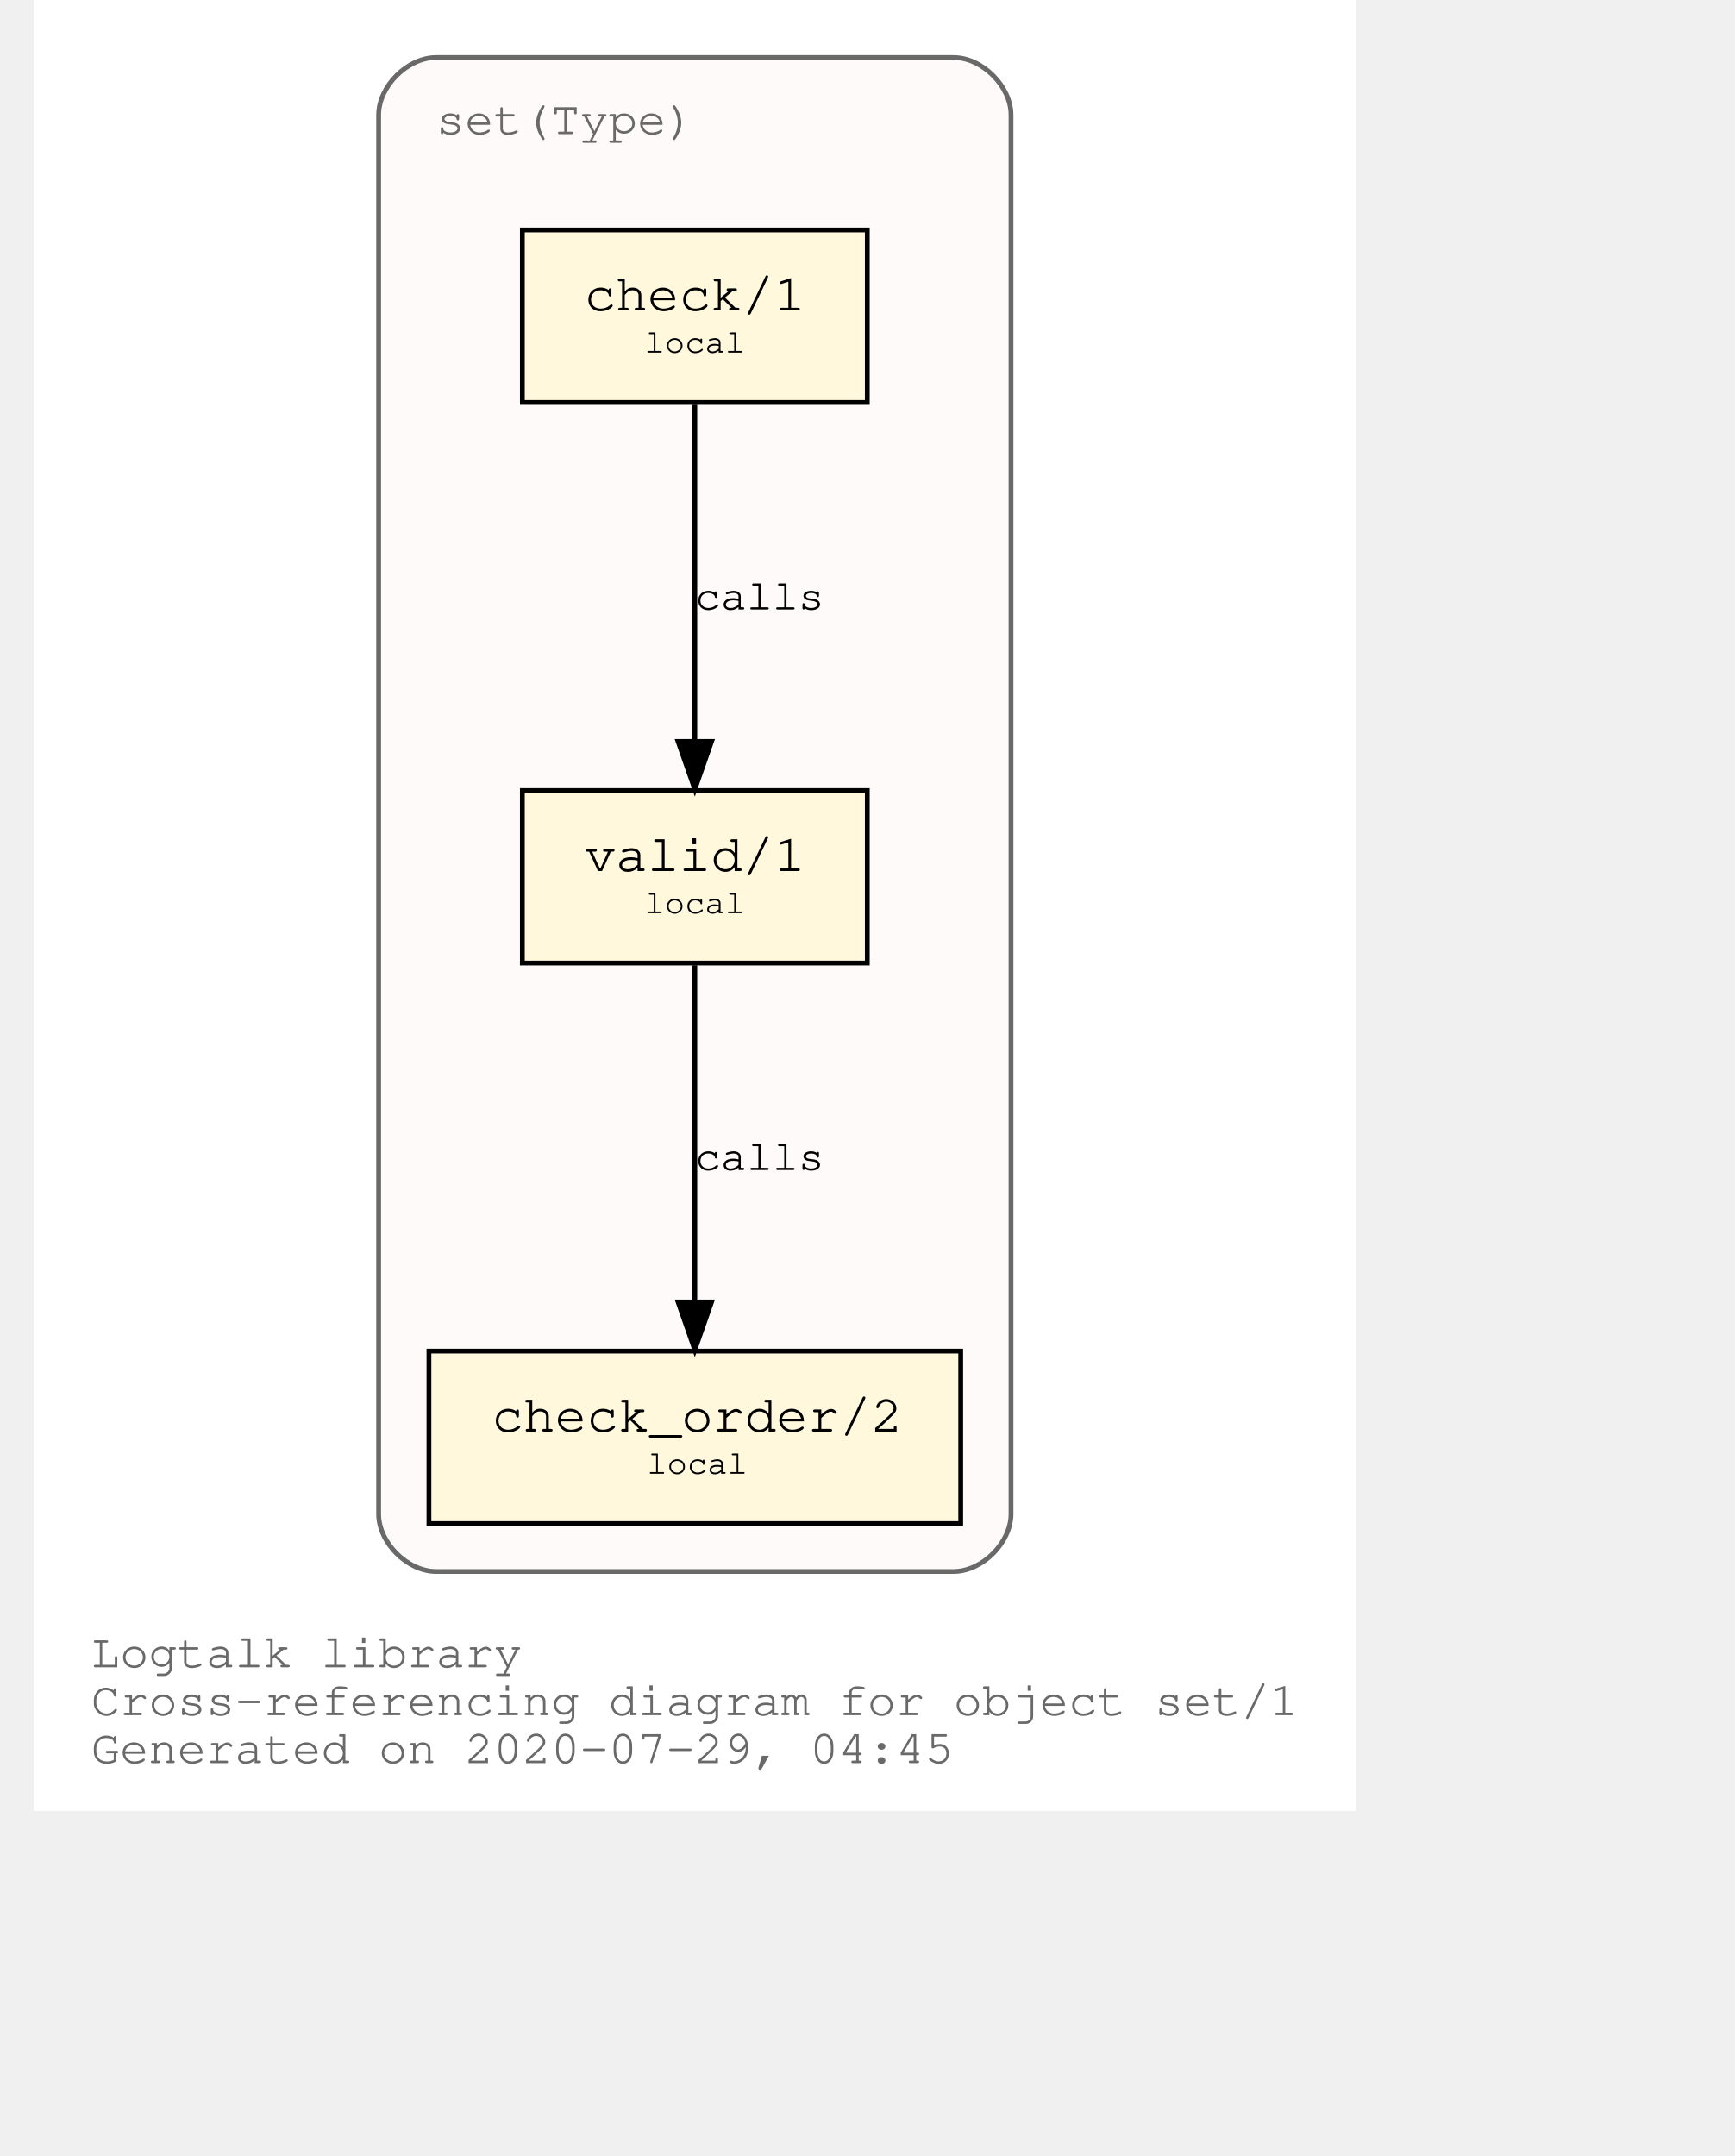
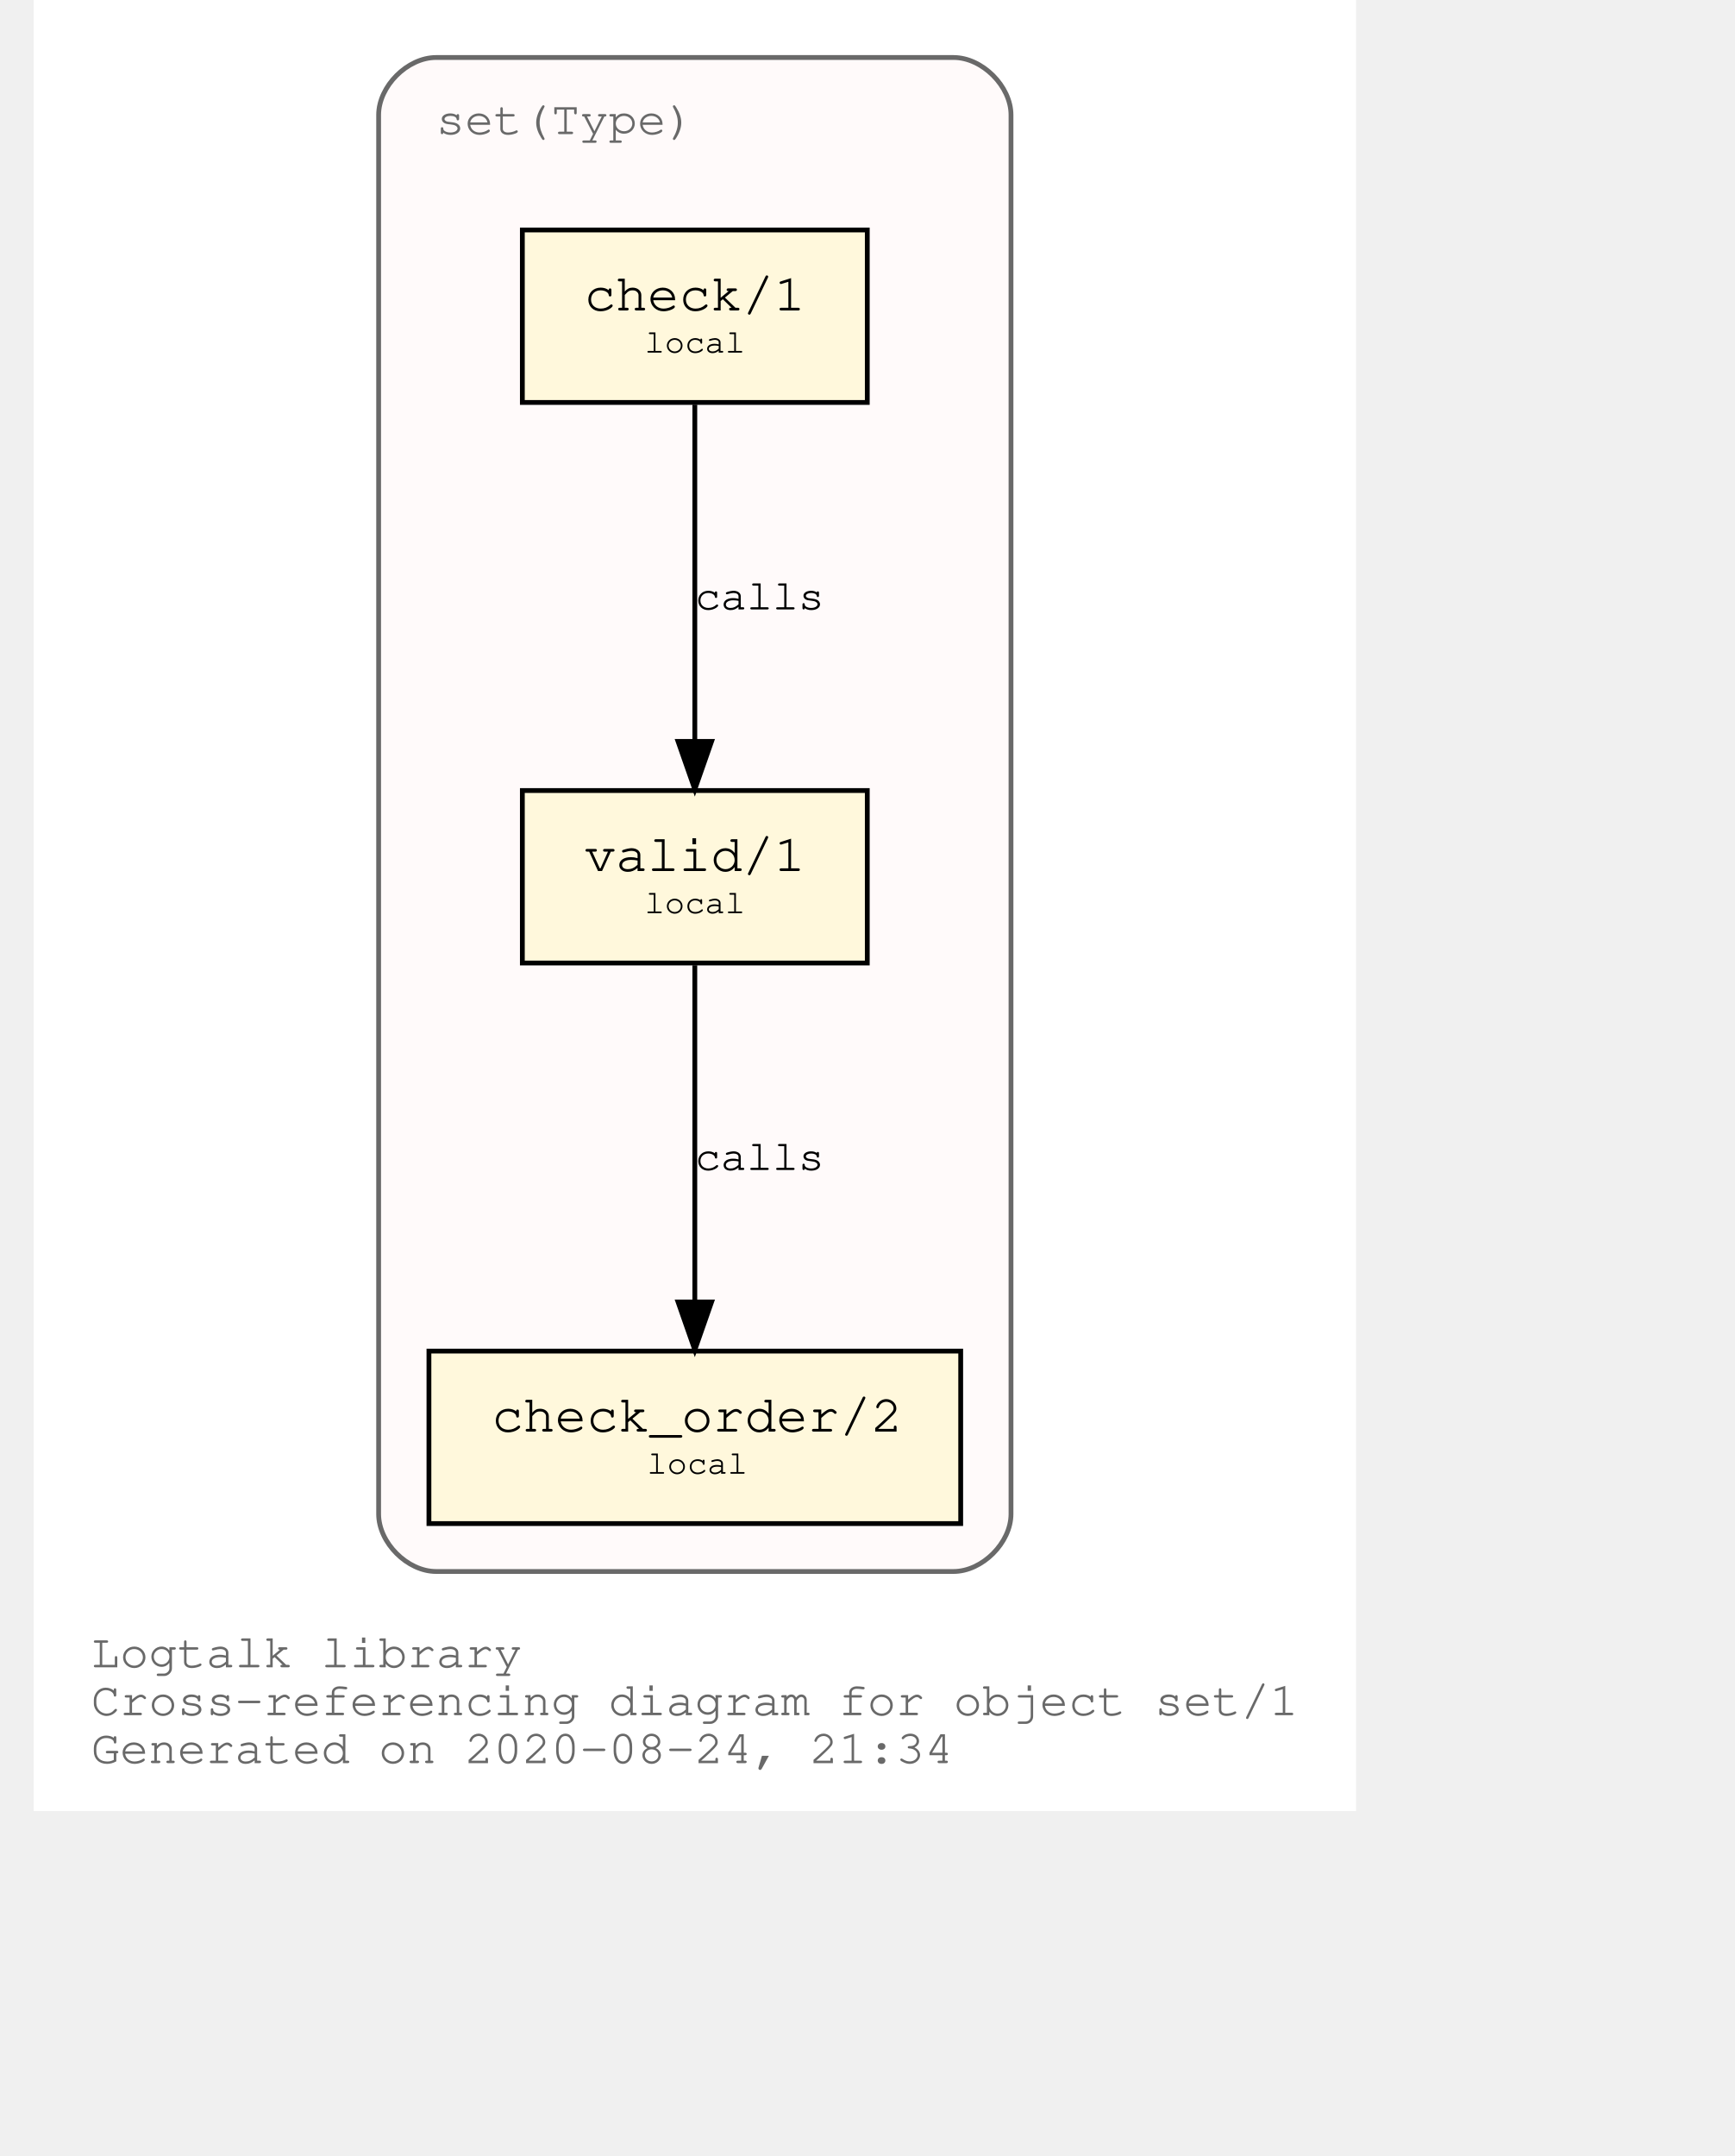
<svg xmlns="http://www.w3.org/2000/svg" xmlns:xlink="http://www.w3.org/1999/xlink" width="420pt" height="522pt" viewBox="72.00 72.00 348.04 450.00">
  <g id="graph0" class="graph" transform="scale(1 1) rotate(0) translate(76 446)">
    <polygon fill="white" stroke="transparent" points="-4,4 -4,-374 272.04,-374 272.04,4 -4,4" />
    <text text-anchor="start" x="8" y="-26" font-family="Courier,monospace" font-size="10.00" fill="dimgray">Logtalk library</text>
    <text text-anchor="start" x="8" y="-16" font-family="Courier,monospace" font-size="10.00" fill="dimgray">Cross-referencing diagram for object set/1</text>
-     <text text-anchor="start" x="8" y="-6" font-family="Courier,monospace" font-size="10.00" fill="dimgray">Generated on 2020-07-29, 04:45</text>
+     <text text-anchor="start" x="8" y="-6" font-family="Courier,monospace" font-size="10.00" fill="dimgray">Generated on 2020-08-24, 21:34</text>
    <g id="clust1" class="cluster">
      <g id="a_clust1">
        <a xlink:title="set(Type)">
          <path fill="snow" stroke="dimgray" d="M80.02,-46C80.02,-46 188.02,-46 188.02,-46 194.02,-46 200.02,-52 200.02,-58 200.02,-58 200.02,-350 200.02,-350 200.02,-356 194.02,-362 188.02,-362 188.02,-362 80.02,-362 80.02,-362 74.02,-362 68.02,-356 68.02,-350 68.02,-350 68.02,-58 68.02,-58 68.02,-52 74.02,-46 80.02,-46" />
          <g id="a_clust1_0">
-             <a xlink:href="https://github.com/LogtalkDotOrg/logtalk3/tree/1ff4c545ff27d7aa9a06c6eb4d77a5c8c6cf605b/library/sets/set1.lgt" xlink:title="https://github.com/LogtalkDotOrg/logtalk3/tree/1ff4c545ff27d7aa9a06c6eb4d77a5c8c6cf605b/library/sets/set1.lgt">
+             <a xlink:href="https://github.com/LogtalkDotOrg/logtalk3/tree/2deeb8e41df8502564cb7e76d7927b743dda0226/library/sets/set1.lgt" xlink:title="https://github.com/LogtalkDotOrg/logtalk3/tree/2deeb8e41df8502564cb7e76d7927b743dda0226/library/sets/set1.lgt">
              <text text-anchor="start" x="80.02" y="-346" font-family="Courier,monospace" font-size="10.00" fill="dimgray">set(Type)</text>
            </a>
          </g>
        </a>
      </g>
    </g>
    <g id="node1" class="node">
      <g id="a_node1">
-         <a xlink:href="https://github.com/LogtalkDotOrg/logtalk3/tree/1ff4c545ff27d7aa9a06c6eb4d77a5c8c6cf605b/library/sets/set1.lgt#L32" xlink:title="https://github.com/LogtalkDotOrg/logtalk3/tree/1ff4c545ff27d7aa9a06c6eb4d77a5c8c6cf605b/library/sets/set1.lgt#L32">
+         <a xlink:href="https://github.com/LogtalkDotOrg/logtalk3/tree/2deeb8e41df8502564cb7e76d7927b743dda0226/library/sets/set1.lgt#L32" xlink:title="https://github.com/LogtalkDotOrg/logtalk3/tree/2deeb8e41df8502564cb7e76d7927b743dda0226/library/sets/set1.lgt#L32">
          <polygon fill="cornsilk" stroke="black" points="170.02,-209 98.02,-209 98.02,-173 170.02,-173 170.02,-209" />
          <text text-anchor="start" x="105.82" y="-192.8" font-family="Courier,monospace" font-size="9.00"> </text>
          <text text-anchor="start" x="110.92" y="-192.2" font-family="Courier,monospace" font-size="11.00">valid/1</text>
          <text text-anchor="start" x="156.82" y="-192.8" font-family="Courier,monospace" font-size="9.00"> </text>
          <text text-anchor="start" x="105.82" y="-182.8" font-family="Courier,monospace" font-size="9.00"> </text>
          <text text-anchor="start" x="123.52" y="-183.4" font-family="Courier,monospace" font-size="7.00">local</text>
          <text text-anchor="start" x="156.82" y="-182.8" font-family="Courier,monospace" font-size="9.00"> </text>
        </a>
      </g>
    </g>
    <g id="node2" class="node">
      <g id="a_node2">
-         <a xlink:href="https://github.com/LogtalkDotOrg/logtalk3/tree/1ff4c545ff27d7aa9a06c6eb4d77a5c8c6cf605b/library/sets/set1.lgt#L41" xlink:title="https://github.com/LogtalkDotOrg/logtalk3/tree/1ff4c545ff27d7aa9a06c6eb4d77a5c8c6cf605b/library/sets/set1.lgt#L41">
+         <a xlink:href="https://github.com/LogtalkDotOrg/logtalk3/tree/2deeb8e41df8502564cb7e76d7927b743dda0226/library/sets/set1.lgt#L41" xlink:title="https://github.com/LogtalkDotOrg/logtalk3/tree/2deeb8e41df8502564cb7e76d7927b743dda0226/library/sets/set1.lgt#L41">
          <polygon fill="cornsilk" stroke="black" points="189.52,-92 78.52,-92 78.52,-56 189.52,-56 189.52,-92" />
          <text text-anchor="start" x="86.82" y="-75.8" font-family="Courier,monospace" font-size="9.00"> </text>
          <text text-anchor="start" x="91.61" y="-75.2" font-family="Courier,monospace" font-size="11.00">check_order/2</text>
          <text text-anchor="start" x="176.82" y="-75.8" font-family="Courier,monospace" font-size="9.00"> </text>
          <text text-anchor="start" x="86.82" y="-65.8" font-family="Courier,monospace" font-size="9.00"> </text>
          <text text-anchor="start" x="124.02" y="-66.4" font-family="Courier,monospace" font-size="7.00">local</text>
          <text text-anchor="start" x="176.82" y="-65.8" font-family="Courier,monospace" font-size="9.00"> </text>
        </a>
      </g>
    </g>
    <g id="edge1" class="edge">
      <g id="a_edge1">
-         <a xlink:href="https://github.com/LogtalkDotOrg/logtalk3/tree/1ff4c545ff27d7aa9a06c6eb4d77a5c8c6cf605b/library/sets/set1.lgt#L38" xlink:title="calls">
+         <a xlink:href="https://github.com/LogtalkDotOrg/logtalk3/tree/2deeb8e41df8502564cb7e76d7927b743dda0226/library/sets/set1.lgt#L38" xlink:title="calls">
          <path fill="none" stroke="black" d="M134.02,-172.53C134.02,-153.94 134.02,-124.24 134.02,-102.5" />
          <polygon fill="black" stroke="black" points="137.52,-102.25 134.02,-92.25 130.52,-102.25 137.52,-102.25" />
        </a>
      </g>
      <g id="a_edge1-label">
-         <a xlink:href="https://github.com/LogtalkDotOrg/logtalk3/tree/1ff4c545ff27d7aa9a06c6eb4d77a5c8c6cf605b/library/sets/set1.lgt#L38" xlink:title="https://github.com/LogtalkDotOrg/logtalk3/tree/1ff4c545ff27d7aa9a06c6eb4d77a5c8c6cf605b/library/sets/set1.lgt#L38">
+         <a xlink:href="https://github.com/LogtalkDotOrg/logtalk3/tree/2deeb8e41df8502564cb7e76d7927b743dda0226/library/sets/set1.lgt#L38" xlink:title="https://github.com/LogtalkDotOrg/logtalk3/tree/2deeb8e41df8502564cb7e76d7927b743dda0226/library/sets/set1.lgt#L38">
          <text text-anchor="start" x="134.02" y="-129.8" font-family="Courier,monospace" font-size="9.00">calls</text>
        </a>
      </g>
    </g>
    <g id="node3" class="node">
      <g id="a_node3">
-         <a xlink:href="https://github.com/LogtalkDotOrg/logtalk3/tree/1ff4c545ff27d7aa9a06c6eb4d77a5c8c6cf605b/library/sets/set1.lgt#L54" xlink:title="https://github.com/LogtalkDotOrg/logtalk3/tree/1ff4c545ff27d7aa9a06c6eb4d77a5c8c6cf605b/library/sets/set1.lgt#L54">
+         <a xlink:href="https://github.com/LogtalkDotOrg/logtalk3/tree/2deeb8e41df8502564cb7e76d7927b743dda0226/library/sets/set1.lgt#L54" xlink:title="https://github.com/LogtalkDotOrg/logtalk3/tree/2deeb8e41df8502564cb7e76d7927b743dda0226/library/sets/set1.lgt#L54">
          <polygon fill="cornsilk" stroke="black" points="170.02,-326 98.02,-326 98.02,-290 170.02,-290 170.02,-326" />
          <text text-anchor="start" x="105.82" y="-309.8" font-family="Courier,monospace" font-size="9.00"> </text>
          <text text-anchor="start" x="110.92" y="-309.2" font-family="Courier,monospace" font-size="11.00">check/1</text>
          <text text-anchor="start" x="156.82" y="-309.8" font-family="Courier,monospace" font-size="9.00"> </text>
          <text text-anchor="start" x="105.82" y="-299.8" font-family="Courier,monospace" font-size="9.00"> </text>
          <text text-anchor="start" x="123.52" y="-300.4" font-family="Courier,monospace" font-size="7.00">local</text>
          <text text-anchor="start" x="156.82" y="-299.8" font-family="Courier,monospace" font-size="9.00"> </text>
        </a>
      </g>
    </g>
    <g id="edge2" class="edge">
      <g id="a_edge2">
-         <a xlink:href="https://github.com/LogtalkDotOrg/logtalk3/tree/1ff4c545ff27d7aa9a06c6eb4d77a5c8c6cf605b/library/sets/set1.lgt#L54" xlink:title="calls">
+         <a xlink:href="https://github.com/LogtalkDotOrg/logtalk3/tree/2deeb8e41df8502564cb7e76d7927b743dda0226/library/sets/set1.lgt#L54" xlink:title="calls">
          <path fill="none" stroke="black" d="M134.02,-289.53C134.02,-270.94 134.02,-241.24 134.02,-219.5" />
          <polygon fill="black" stroke="black" points="137.52,-219.25 134.02,-209.25 130.52,-219.25 137.52,-219.25" />
        </a>
      </g>
      <g id="a_edge2-label">
-         <a xlink:href="https://github.com/LogtalkDotOrg/logtalk3/tree/1ff4c545ff27d7aa9a06c6eb4d77a5c8c6cf605b/library/sets/set1.lgt#L54" xlink:title="https://github.com/LogtalkDotOrg/logtalk3/tree/1ff4c545ff27d7aa9a06c6eb4d77a5c8c6cf605b/library/sets/set1.lgt#L54">
+         <a xlink:href="https://github.com/LogtalkDotOrg/logtalk3/tree/2deeb8e41df8502564cb7e76d7927b743dda0226/library/sets/set1.lgt#L54" xlink:title="https://github.com/LogtalkDotOrg/logtalk3/tree/2deeb8e41df8502564cb7e76d7927b743dda0226/library/sets/set1.lgt#L54">
          <text text-anchor="start" x="134.02" y="-246.8" font-family="Courier,monospace" font-size="9.00">calls</text>
        </a>
      </g>
    </g>
  </g>
</svg>
